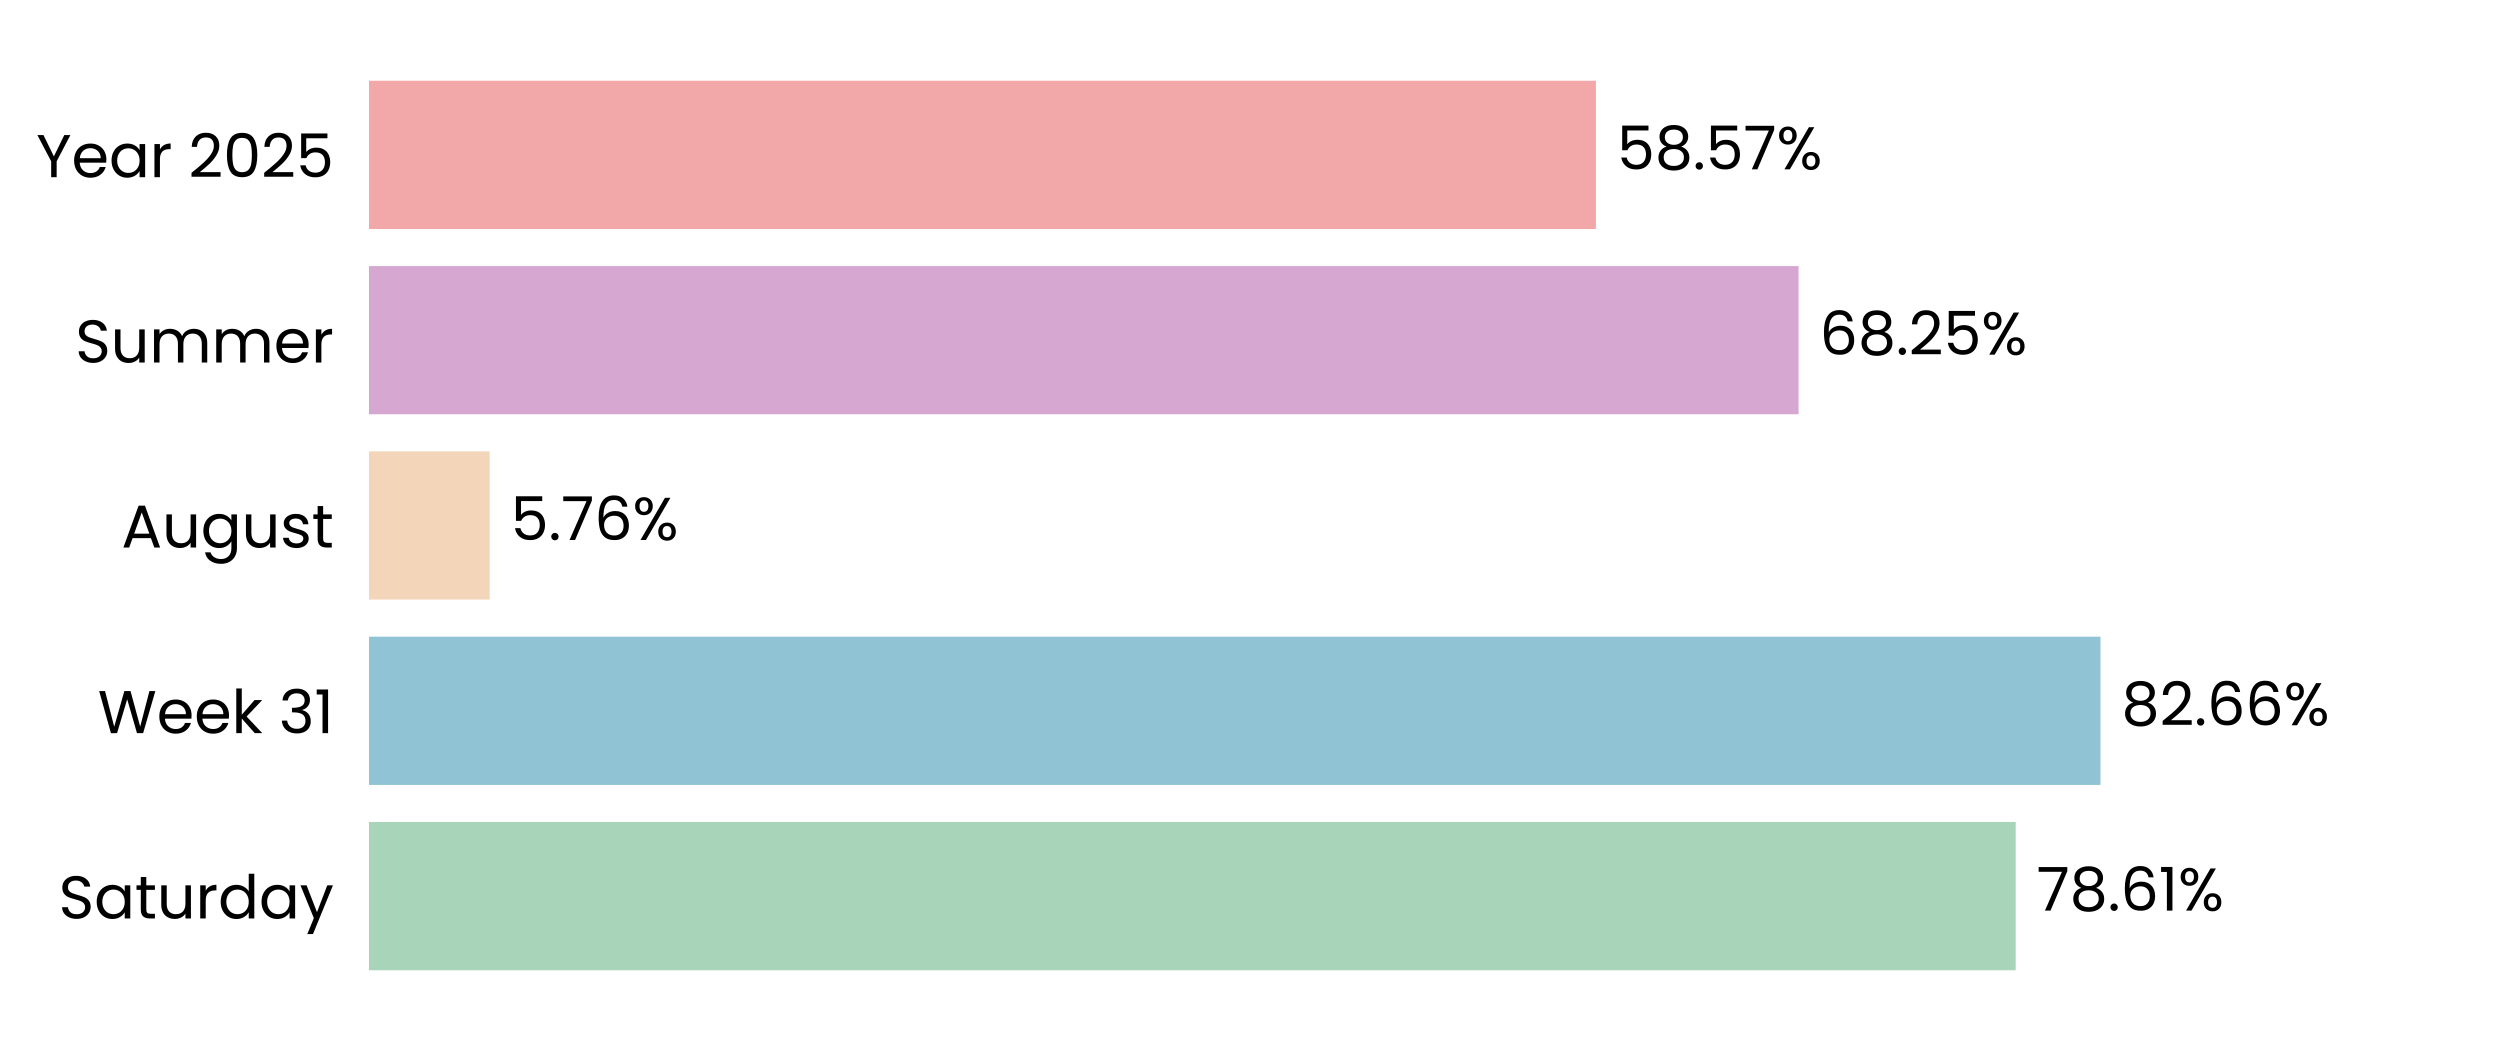
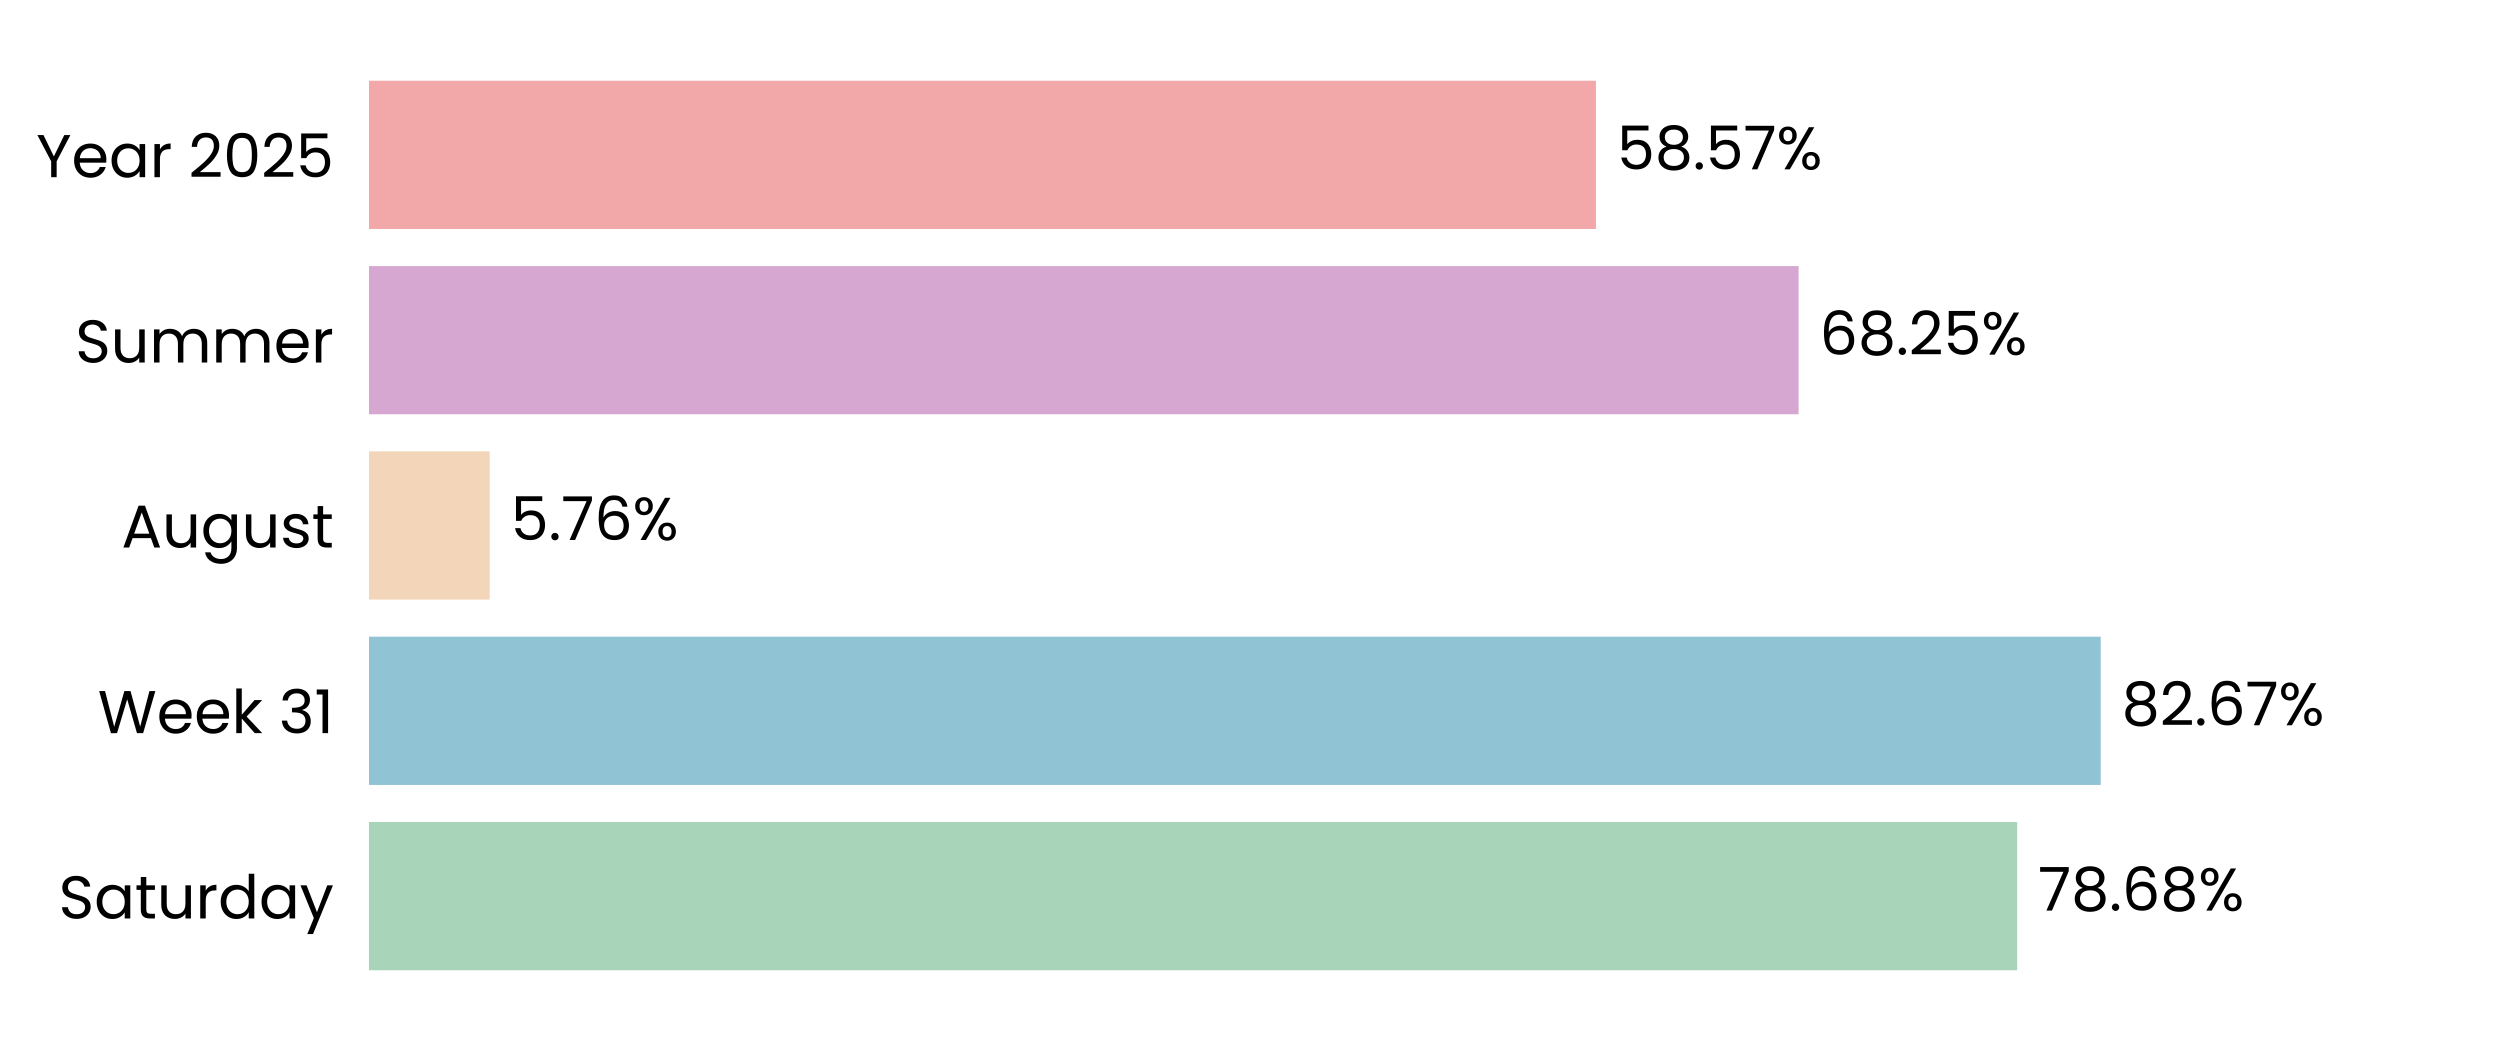
<svg xmlns="http://www.w3.org/2000/svg" xmlns:xlink="http://www.w3.org/1999/xlink" width="496.691pt" height="208.8pt" viewBox="0 0 496.691 208.8" version="1.1">
  <defs>
    <style type="text/css">*{stroke-linejoin: round; stroke-linecap: butt}</style>
  </defs>
  <g id="figure_1">
    <g id="patch_1">
      <path d="M 0 208.8  L 496.691 208.8  L 496.691 0  L 0 0  L 0 208.8  z " style="fill: none" />
    </g>
    <g id="axes_1">
      <g id="patch_2">
        <path d="M 73.311 201.6  L 489.491 201.6  L 489.491 7.2  L 73.311 7.2  L 73.311 201.6  z " style="fill: none" />
      </g>
      <g id="patch_3">
-         <path d="M 73.311 192.764  L 400.475 192.764  L 400.475 163.309  L 73.311 163.309  z " clip-path="url(#pcd33a261f2)" style="fill: #a8d5ba" />
+         <path d="M 73.311 192.764  L 400.764 192.764  L 400.764 163.309  L 73.311 163.309  z " clip-path="url(#pd324f31e5b)" style="fill: #a8d5ba" />
      </g>
      <g id="patch_4">
-         <path d="M 73.311 155.945  L 417.32 155.945  L 417.32 126.491  L 73.311 126.491  z " clip-path="url(#pcd33a261f2)" style="fill: #90c3d4" />
+         <path d="M 73.311 155.945  L 417.362 155.945  L 417.362 126.491  L 73.311 126.491  z " clip-path="url(#pd324f31e5b)" style="fill: #90c3d4" />
      </g>
      <g id="patch_5">
-         <path d="M 73.311 119.127  L 97.29 119.127  L 97.29 89.673  L 73.311 89.673  z " clip-path="url(#pcd33a261f2)" style="fill: #f3d6ba" />
+         <path d="M 73.311 119.127  L 97.299 119.127  L 97.299 89.673  L 73.311 89.673  z " clip-path="url(#pd324f31e5b)" style="fill: #f3d6ba" />
      </g>
      <g id="patch_6">
-         <path d="M 73.311 82.309  L 357.337 82.309  L 357.337 52.855  L 73.311 52.855  z " clip-path="url(#pcd33a261f2)" style="fill: #d6a8d1" />
+         <path d="M 73.311 82.309  L 357.34 82.309  L 357.34 52.855  L 73.311 52.855  z " clip-path="url(#pd324f31e5b)" style="fill: #d6a8d1" />
      </g>
      <g id="patch_7">
-         <path d="M 73.311 45.491  L 317.074 45.491  L 317.074 16.036  L 73.311 16.036  z " clip-path="url(#pcd33a261f2)" style="fill: #f2a8a8" />
+         <path d="M 73.311 45.491  L 317.075 45.491  L 317.075 16.036  L 73.311 16.036  z " clip-path="url(#pd324f31e5b)" style="fill: #f2a8a8" />
      </g>
      <g id="matplotlib.axis_1">
        <g id="ytick_1">
          <g id="text_1">
            <g transform="translate(11.65312 182.4764) scale(0.12 -0.12)">
              <defs>
                <path id="Poppins-Regular-53" d="M 1907 -45  Q 1466 -45 1117 112  Q 768 269 569 547  Q 371 826 365 1190  L 986 1190  Q 1018 877 1245 662  Q 1472 448 1907 448  Q 2323 448 2563 656  Q 2803 864 2803 1190  Q 2803 1446 2662 1606  Q 2522 1766 2310 1849  Q 2099 1933 1741 2029  Q 1299 2144 1033 2259  Q 768 2374 579 2620  Q 390 2867 390 3283  Q 390 3648 576 3929  Q 762 4211 1098 4364  Q 1434 4518 1869 4518  Q 2496 4518 2896 4204  Q 3296 3891 3347 3373  L 2707 3373  Q 2675 3629 2438 3824  Q 2202 4019 1811 4019  Q 1446 4019 1216 3830  Q 986 3642 986 3302  Q 986 3059 1123 2905  Q 1261 2752 1462 2672  Q 1664 2592 2029 2490  Q 2470 2368 2739 2249  Q 3008 2131 3200 1884  Q 3392 1638 3392 1216  Q 3392 890 3219 602  Q 3046 314 2707 134  Q 2368 -45 1907 -45  z " transform="scale(0.015625)" />
                <path id="Poppins-Regular-61" d="M 275 1766  Q 275 2304 492 2710  Q 710 3117 1091 3341  Q 1472 3565 1939 3565  Q 2400 3565 2739 3366  Q 3078 3168 3245 2867  L 3245 3507  L 3834 3507  L 3834 0  L 3245 0  L 3245 653  Q 3072 346 2729 144  Q 2387 -58 1933 -58  Q 1466 -58 1088 172  Q 710 403 492 819  Q 275 1235 275 1766  z M 3245 1760  Q 3245 2157 3085 2451  Q 2925 2746 2653 2902  Q 2381 3059 2054 3059  Q 1728 3059 1459 2905  Q 1190 2752 1030 2457  Q 870 2163 870 1766  Q 870 1363 1030 1065  Q 1190 768 1459 611  Q 1728 454 2054 454  Q 2381 454 2653 611  Q 2925 768 3085 1065  Q 3245 1363 3245 1760  z " transform="scale(0.015625)" />
                <path id="Poppins-Regular-74" d="M 1203 3027  L 1203 960  Q 1203 704 1312 598  Q 1421 493 1690 493  L 2118 493  L 2118 0  L 1594 0  Q 1107 0 864 224  Q 621 448 621 960  L 621 3027  L 166 3027  L 166 3507  L 621 3507  L 621 4390  L 1203 4390  L 1203 3507  L 2118 3507  L 2118 3027  L 1203 3027  z " transform="scale(0.015625)" />
                <path id="Poppins-Regular-75" d="M 3603 3507  L 3603 0  L 3021 0  L 3021 518  Q 2854 250 2556 99  Q 2259 -51 1901 -51  Q 1491 -51 1164 118  Q 838 288 649 627  Q 461 966 461 1453  L 461 3507  L 1037 3507  L 1037 1530  Q 1037 1011 1299 732  Q 1562 454 2016 454  Q 2483 454 2752 742  Q 3021 1030 3021 1581  L 3021 3507  L 3603 3507  z " transform="scale(0.015625)" />
                <path id="Poppins-Regular-72" d="M 1075 2938  Q 1229 3238 1513 3404  Q 1798 3571 2208 3571  L 2208 2970  L 2054 2970  Q 1075 2970 1075 1907  L 1075 0  L 493 0  L 493 3507  L 1075 3507  L 1075 2938  z " transform="scale(0.015625)" />
                <path id="Poppins-Regular-64" d="M 275 1766  Q 275 2304 492 2710  Q 710 3117 1091 3341  Q 1472 3565 1946 3565  Q 2355 3565 2707 3376  Q 3059 3187 3245 2880  L 3245 4736  L 3834 4736  L 3834 0  L 3245 0  L 3245 659  Q 3072 346 2733 144  Q 2394 -58 1939 -58  Q 1472 -58 1091 172  Q 710 403 492 819  Q 275 1235 275 1766  z M 3245 1760  Q 3245 2157 3085 2451  Q 2925 2746 2653 2902  Q 2381 3059 2054 3059  Q 1728 3059 1459 2905  Q 1190 2752 1030 2457  Q 870 2163 870 1766  Q 870 1363 1030 1065  Q 1190 768 1459 611  Q 1728 454 2054 454  Q 2381 454 2653 611  Q 2925 768 3085 1065  Q 3245 1363 3245 1760  z " transform="scale(0.015625)" />
                <path id="Poppins-Regular-79" d="M 3514 3507  L 1402 -1651  L 800 -1651  L 1491 38  L 77 3507  L 723 3507  L 1824 666  L 2912 3507  L 3514 3507  z " transform="scale(0.015625)" />
              </defs>
              <use xlink:href="#Poppins-Regular-53" />
              <use xlink:href="#Poppins-Regular-61" transform="translate(58.7 0)" />
              <use xlink:href="#Poppins-Regular-74" transform="translate(126.3 0)" />
              <use xlink:href="#Poppins-Regular-75" transform="translate(162.7 0)" />
              <use xlink:href="#Poppins-Regular-72" transform="translate(226.7 0)" />
              <use xlink:href="#Poppins-Regular-64" transform="translate(264 0)" />
              <use xlink:href="#Poppins-Regular-61" transform="translate(331.5999 0)" />
              <use xlink:href="#Poppins-Regular-79" transform="translate(399.1999 0)" />
            </g>
          </g>
        </g>
        <g id="ytick_2">
          <g id="text_2">
            <g transform="translate(19.42687 145.6582) scale(0.12 -0.12)">
              <defs>
                <path id="Poppins-Regular-57" d="M 6099 4461  L 4806 0  L 4154 0  L 3117 3590  L 2042 0  L 1395 -6  L 147 4461  L 768 4461  L 1741 678  L 2816 4461  L 3469 4461  L 4493 691  L 5472 4461  L 6099 4461  z " transform="scale(0.015625)" />
                <path id="Poppins-Regular-65" d="M 3693 1888  Q 3693 1722 3674 1536  L 870 1536  Q 902 1018 1225 726  Q 1549 435 2010 435  Q 2387 435 2640 611  Q 2893 787 2995 1082  L 3622 1082  Q 3482 576 3059 259  Q 2637 -58 2010 -58  Q 1510 -58 1116 166  Q 723 390 499 803  Q 275 1216 275 1760  Q 275 2304 492 2713  Q 710 3123 1104 3344  Q 1498 3565 2010 3565  Q 2509 3565 2893 3347  Q 3277 3130 3485 2749  Q 3693 2368 3693 1888  z M 3091 2010  Q 3091 2342 2944 2582  Q 2797 2822 2544 2947  Q 2291 3072 1984 3072  Q 1542 3072 1232 2790  Q 922 2509 877 2010  L 3091 2010  z " transform="scale(0.015625)" />
                <path id="Poppins-Regular-6b" d="M 2451 0  L 1075 1549  L 1075 0  L 493 0  L 493 4736  L 1075 4736  L 1075 1952  L 2426 3507  L 3238 3507  L 1587 1760  L 3245 0  L 2451 0  z " transform="scale(0.015625)" />
                <path id="Poppins-Regular-20" transform="scale(0.015625)" />
                <path id="Poppins-Regular-33" d="M 384 3462  Q 429 4051 838 4384  Q 1248 4717 1901 4717  Q 2336 4717 2653 4560  Q 2970 4403 3133 4134  Q 3296 3866 3296 3526  Q 3296 3130 3069 2842  Q 2842 2554 2477 2470  L 2477 2438  Q 2893 2336 3136 2035  Q 3379 1734 3379 1248  Q 3379 883 3212 592  Q 3046 301 2713 134  Q 2381 -32 1914 -32  Q 1235 -32 800 323  Q 365 678 314 1331  L 877 1331  Q 922 947 1190 704  Q 1459 461 1907 461  Q 2355 461 2588 694  Q 2822 928 2822 1299  Q 2822 1779 2502 1990  Q 2182 2202 1536 2202  L 1389 2202  L 1389 2688  L 1542 2688  Q 2131 2694 2432 2883  Q 2733 3072 2733 3469  Q 2733 3808 2512 4013  Q 2291 4218 1882 4218  Q 1485 4218 1241 4013  Q 998 3808 954 3462  L 384 3462  z " transform="scale(0.015625)" />
                <path id="Poppins-Regular-31" d="M 243 4096  L 243 4627  L 1446 4627  L 1446 0  L 858 0  L 858 4096  L 243 4096  z " transform="scale(0.015625)" />
              </defs>
              <use xlink:href="#Poppins-Regular-57" />
              <use xlink:href="#Poppins-Regular-65" transform="translate(97.59999 0)" />
              <use xlink:href="#Poppins-Regular-65" transform="translate(159.6 0)" />
              <use xlink:href="#Poppins-Regular-6b" transform="translate(221.6 0)" />
              <use xlink:href="#Poppins-Regular-20" transform="translate(273.0999 0)" />
              <use xlink:href="#Poppins-Regular-33" transform="translate(299.7999 0)" />
              <use xlink:href="#Poppins-Regular-31" transform="translate(358.6999 0)" />
            </g>
          </g>
        </g>
        <g id="ytick_3">
          <g id="text_3">
            <g transform="translate(24.11812 108.78) scale(0.12 -0.12)">
              <defs>
                <path id="Poppins-Regular-41" d="M 3130 992  L 1184 992  L 826 0  L 211 0  L 1824 4435  L 2496 4435  L 4102 0  L 3488 0  L 3130 992  z M 2963 1466  L 2157 3718  L 1350 1466  L 2963 1466  z " transform="scale(0.015625)" />
                <path id="Poppins-Regular-67" d="M 1939 3565  Q 2394 3565 2736 3366  Q 3078 3168 3245 2867  L 3245 3507  L 3834 3507  L 3834 -77  Q 3834 -557 3629 -931  Q 3424 -1306 3043 -1517  Q 2662 -1728 2157 -1728  Q 1466 -1728 1005 -1401  Q 544 -1075 461 -512  L 1037 -512  Q 1133 -832 1433 -1027  Q 1734 -1222 2157 -1222  Q 2637 -1222 2941 -921  Q 3245 -621 3245 -77  L 3245 659  Q 3072 352 2733 147  Q 2394 -58 1939 -58  Q 1472 -58 1091 172  Q 710 403 492 819  Q 275 1235 275 1766  Q 275 2304 492 2710  Q 710 3117 1091 3341  Q 1472 3565 1939 3565  z M 3245 1760  Q 3245 2157 3085 2451  Q 2925 2746 2653 2902  Q 2381 3059 2054 3059  Q 1728 3059 1459 2905  Q 1190 2752 1030 2457  Q 870 2163 870 1766  Q 870 1363 1030 1065  Q 1190 768 1459 611  Q 1728 454 2054 454  Q 2381 454 2653 611  Q 2925 768 3085 1065  Q 3245 1363 3245 1760  z " transform="scale(0.015625)" />
                <path id="Poppins-Regular-73" d="M 1734 -58  Q 1331 -58 1011 80  Q 691 218 505 464  Q 320 710 301 1030  L 902 1030  Q 928 768 1149 601  Q 1370 435 1728 435  Q 2061 435 2253 582  Q 2445 730 2445 954  Q 2445 1184 2240 1296  Q 2035 1408 1606 1517  Q 1216 1619 969 1724  Q 723 1830 547 2038  Q 371 2246 371 2586  Q 371 2854 531 3078  Q 691 3302 985 3433  Q 1280 3565 1658 3565  Q 2240 3565 2598 3270  Q 2957 2976 2982 2464  L 2400 2464  Q 2381 2739 2179 2905  Q 1978 3072 1638 3072  Q 1325 3072 1139 2937  Q 954 2803 954 2586  Q 954 2413 1066 2301  Q 1178 2189 1347 2121  Q 1517 2054 1818 1971  Q 2195 1869 2432 1769  Q 2669 1670 2838 1472  Q 3008 1274 3014 954  Q 3014 666 2854 435  Q 2694 205 2403 73  Q 2112 -58 1734 -58  z " transform="scale(0.015625)" />
              </defs>
              <use xlink:href="#Poppins-Regular-41" />
              <use xlink:href="#Poppins-Regular-75" transform="translate(67.39999 0)" />
              <use xlink:href="#Poppins-Regular-67" transform="translate(131.4 0)" />
              <use xlink:href="#Poppins-Regular-75" transform="translate(199 0)" />
              <use xlink:href="#Poppins-Regular-73" transform="translate(263 0)" />
              <use xlink:href="#Poppins-Regular-74" transform="translate(315.2 0)" />
            </g>
          </g>
        </g>
        <g id="ytick_4">
          <g id="text_4">
            <g transform="translate(14.95125 72.02182) scale(0.12 -0.12)">
              <defs>
                <path id="Poppins-Regular-6d" d="M 4710 3571  Q 5120 3571 5440 3401  Q 5760 3232 5945 2893  Q 6131 2554 6131 2067  L 6131 0  L 5555 0  L 5555 1984  Q 5555 2509 5296 2787  Q 5037 3066 4595 3066  Q 4141 3066 3872 2774  Q 3603 2483 3603 1933  L 3603 0  L 3027 0  L 3027 1984  Q 3027 2509 2768 2787  Q 2509 3066 2067 3066  Q 1613 3066 1344 2774  Q 1075 2483 1075 1933  L 1075 0  L 493 0  L 493 3507  L 1075 3507  L 1075 3002  Q 1248 3277 1539 3424  Q 1830 3571 2182 3571  Q 2624 3571 2963 3372  Q 3302 3174 3469 2790  Q 3616 3162 3955 3366  Q 4294 3571 4710 3571  z " transform="scale(0.015625)" />
              </defs>
              <use xlink:href="#Poppins-Regular-53" />
              <use xlink:href="#Poppins-Regular-75" transform="translate(58.7 0)" />
              <use xlink:href="#Poppins-Regular-6d" transform="translate(122.7 0)" />
              <use xlink:href="#Poppins-Regular-6d" transform="translate(225.7 0)" />
              <use xlink:href="#Poppins-Regular-65" transform="translate(328.7 0)" />
              <use xlink:href="#Poppins-Regular-72" transform="translate(390.6999 0)" />
            </g>
          </g>
        </g>
        <g id="ytick_5">
          <g id="text_5">
            <g transform="translate(7.2 35.20364) scale(0.12 -0.12)">
              <defs>
                <path id="Poppins-Regular-59" d="M 3616 4461  L 2163 1683  L 2163 0  L 1581 0  L 1581 1683  L 122 4461  L 768 4461  L 1869 2202  L 2970 4461  L 3616 4461  z " transform="scale(0.015625)" />
                <path id="Poppins-Regular-32" d="M 326 467  Q 1139 1120 1600 1539  Q 2061 1958 2377 2416  Q 2694 2874 2694 3315  Q 2694 3731 2492 3971  Q 2291 4211 1843 4211  Q 1408 4211 1168 3939  Q 928 3667 909 3213  L 346 3213  Q 371 3930 780 4320  Q 1190 4710 1837 4710  Q 2496 4710 2883 4345  Q 3270 3981 3270 3341  Q 3270 2810 2953 2307  Q 2637 1805 2233 1424  Q 1830 1043 1203 538  L 3405 538  L 3405 51  L 326 51  L 326 467  z " transform="scale(0.015625)" />
                <path id="Poppins-Regular-30" d="M 397 2362  Q 397 3462 755 4080  Q 1114 4698 2010 4698  Q 2899 4698 3257 4080  Q 3616 3462 3616 2362  Q 3616 1242 3257 621  Q 2899 0 2010 0  Q 1114 0 755 621  Q 397 1242 397 2362  z M 3040 2362  Q 3040 2918 2966 3305  Q 2893 3693 2665 3929  Q 2438 4166 2010 4166  Q 1574 4166 1347 3929  Q 1120 3693 1046 3305  Q 973 2918 973 2362  Q 973 1786 1046 1395  Q 1120 1005 1347 768  Q 1574 531 2010 531  Q 2438 531 2665 768  Q 2893 1005 2966 1395  Q 3040 1786 3040 2362  z " transform="scale(0.015625)" />
                <path id="Poppins-Regular-35" d="M 3347 4122  L 1101 4122  L 1101 2662  Q 1248 2867 1536 2998  Q 1824 3130 2157 3130  Q 2688 3130 3021 2909  Q 3354 2688 3498 2339  Q 3642 1990 3642 1600  Q 3642 1139 3469 774  Q 3296 410 2941 198  Q 2586 -13 2061 -13  Q 1389 -13 973 332  Q 557 678 467 1254  L 1037 1254  Q 1120 890 1389 685  Q 1658 480 2067 480  Q 2573 480 2829 784  Q 3085 1088 3085 1587  Q 3085 2086 2829 2358  Q 2573 2630 2074 2630  Q 1734 2630 1481 2467  Q 1229 2304 1114 2022  L 563 2022  L 563 4634  L 3347 4634  L 3347 4122  z " transform="scale(0.015625)" />
              </defs>
              <use xlink:href="#Poppins-Regular-59" />
              <use xlink:href="#Poppins-Regular-65" transform="translate(58.39999 0)" />
              <use xlink:href="#Poppins-Regular-61" transform="translate(120.4 0)" />
              <use xlink:href="#Poppins-Regular-72" transform="translate(188 0)" />
              <use xlink:href="#Poppins-Regular-20" transform="translate(225.3 0)" />
              <use xlink:href="#Poppins-Regular-32" transform="translate(252 0)" />
              <use xlink:href="#Poppins-Regular-30" transform="translate(309.4999 0)" />
              <use xlink:href="#Poppins-Regular-32" transform="translate(372.2999 0)" />
              <use xlink:href="#Poppins-Regular-35" transform="translate(429.7999 0)" />
            </g>
          </g>
        </g>
      </g>
      <g id="text_6">
-         <g transform="translate(404.6368 180.9164) scale(0.12 -0.12)">
+         <g transform="translate(404.9258 180.9164) scale(0.12 -0.12)">
          <defs>
            <path id="Poppins-Regular-37" d="M 3245 4173  L 1466 0  L 877 0  L 2682 4115  L 211 4115  L 211 4614  L 3245 4614  L 3245 4173  z " transform="scale(0.015625)" />
            <path id="Poppins-Regular-38" d="M 1242 2406  Q 883 2547 691 2816  Q 499 3085 499 3469  Q 499 3814 672 4092  Q 845 4371 1187 4534  Q 1530 4698 2016 4698  Q 2502 4698 2844 4534  Q 3187 4371 3363 4092  Q 3539 3814 3539 3469  Q 3539 3098 3340 2819  Q 3142 2541 2797 2406  Q 3194 2285 3427 1981  Q 3661 1677 3661 1248  Q 3661 832 3456 521  Q 3251 211 2876 41  Q 2502 -128 2016 -128  Q 1530 -128 1162 41  Q 794 211 589 521  Q 384 832 384 1248  Q 384 1677 614 1984  Q 845 2291 1242 2406  z M 2976 3398  Q 2976 3789 2720 4000  Q 2464 4211 2016 4211  Q 1574 4211 1318 4000  Q 1062 3789 1062 3392  Q 1062 3034 1328 2816  Q 1594 2598 2016 2598  Q 2445 2598 2710 2819  Q 2976 3040 2976 3398  z M 2016 2150  Q 1542 2150 1241 1929  Q 941 1709 941 1267  Q 941 858 1232 608  Q 1523 358 2016 358  Q 2509 358 2797 608  Q 3085 858 3085 1267  Q 3085 1696 2790 1923  Q 2496 2150 2016 2150  z " transform="scale(0.015625)" />
            <path id="Poppins-Regular-2e" d="M 678 -38  Q 512 -38 397 77  Q 282 192 282 358  Q 282 525 397 640  Q 512 755 678 755  Q 838 755 950 640  Q 1062 525 1062 358  Q 1062 192 950 77  Q 838 -38 678 -38  z " transform="scale(0.015625)" />
            <path id="Poppins-Regular-36" d="M 2976 3526  Q 2835 4237 2099 4237  Q 1530 4237 1248 3798  Q 966 3360 973 2355  Q 1120 2688 1462 2877  Q 1805 3066 2227 3066  Q 2886 3066 3280 2656  Q 3674 2246 3674 1523  Q 3674 1088 3504 742  Q 3334 397 2992 192  Q 2650 -13 2163 -13  Q 1504 -13 1133 281  Q 762 576 614 1094  Q 467 1613 467 2374  Q 467 4723 2106 4723  Q 2733 4723 3091 4384  Q 3450 4045 3514 3526  L 2976 3526  z M 2106 2573  Q 1830 2573 1587 2461  Q 1344 2349 1193 2121  Q 1043 1894 1043 1568  Q 1043 1082 1324 778  Q 1606 474 2131 474  Q 2579 474 2844 752  Q 3110 1030 3110 1504  Q 3110 2003 2854 2288  Q 2598 2573 2106 2573  z " transform="scale(0.015625)" />
            <path id="Poppins-Regular-25" d="M 269 3584  Q 269 4019 531 4278  Q 794 4538 1203 4538  Q 1613 4538 1875 4278  Q 2138 4019 2138 3584  Q 2138 3142 1875 2883  Q 1613 2624 1203 2624  Q 794 2624 531 2883  Q 269 3142 269 3584  z M 4006 4467  L 1414 0  L 838 0  L 3430 4467  L 4006 4467  z M 1203 4179  Q 986 4179 861 4028  Q 736 3878 736 3584  Q 736 3290 861 3136  Q 986 2982 1203 2982  Q 1421 2982 1549 3139  Q 1677 3296 1677 3584  Q 1677 3878 1549 4028  Q 1421 4179 1203 4179  z M 2720 883  Q 2720 1325 2982 1584  Q 3245 1843 3654 1843  Q 4064 1843 4323 1584  Q 4582 1325 4582 883  Q 4582 448 4323 185  Q 4064 -77 3654 -77  Q 3245 -77 2982 182  Q 2720 442 2720 883  z M 3648 1478  Q 3430 1478 3302 1328  Q 3174 1178 3174 883  Q 3174 595 3302 444  Q 3430 294 3648 294  Q 3866 294 3994 444  Q 4122 595 4122 883  Q 4122 1178 3994 1328  Q 3866 1478 3648 1478  z " transform="scale(0.015625)" />
          </defs>
          <use xlink:href="#Poppins-Regular-37" />
          <use xlink:href="#Poppins-Regular-38" transform="translate(54.59999 0)" />
          <use xlink:href="#Poppins-Regular-2e" transform="translate(117.7 0)" />
          <use xlink:href="#Poppins-Regular-36" transform="translate(138.7 0)" />
-           <use xlink:href="#Poppins-Regular-31" transform="translate(202.2 0)" />
-           <use xlink:href="#Poppins-Regular-25" transform="translate(234.1999 0)" />
+           <use xlink:href="#Poppins-Regular-38" transform="translate(202.2 0)" />
+           <use xlink:href="#Poppins-Regular-25" transform="translate(265.2999 0)" />
        </g>
      </g>
      <g id="text_7">
-         <g transform="translate(421.4822 144.0982) scale(0.12 -0.12)">
+         <g transform="translate(421.5234 144.0982) scale(0.12 -0.12)">
          <use xlink:href="#Poppins-Regular-38" />
          <use xlink:href="#Poppins-Regular-32" transform="translate(63.09999 0)" />
          <use xlink:href="#Poppins-Regular-2e" transform="translate(120.6 0)" />
          <use xlink:href="#Poppins-Regular-36" transform="translate(141.6 0)" />
-           <use xlink:href="#Poppins-Regular-36" transform="translate(205.0999 0)" />
-           <use xlink:href="#Poppins-Regular-25" transform="translate(268.5999 0)" />
+           <use xlink:href="#Poppins-Regular-37" transform="translate(205.0999 0)" />
+           <use xlink:href="#Poppins-Regular-25" transform="translate(259.6999 0)" />
        </g>
      </g>
      <g id="text_8">
-         <g transform="translate(101.4519 107.28) scale(0.12 -0.12)">
+         <g transform="translate(101.4612 107.28) scale(0.12 -0.12)">
          <use xlink:href="#Poppins-Regular-35" />
          <use xlink:href="#Poppins-Regular-2e" transform="translate(62.79999 0)" />
          <use xlink:href="#Poppins-Regular-37" transform="translate(83.79997 0)" />
          <use xlink:href="#Poppins-Regular-36" transform="translate(138.4 0)" />
          <use xlink:href="#Poppins-Regular-25" transform="translate(201.8999 0)" />
        </g>
      </g>
      <g id="text_9">
-         <g transform="translate(361.4983 70.46182) scale(0.12 -0.12)">
+         <g transform="translate(361.5014 70.46182) scale(0.12 -0.12)">
          <use xlink:href="#Poppins-Regular-36" />
          <use xlink:href="#Poppins-Regular-38" transform="translate(63.49999 0)" />
          <use xlink:href="#Poppins-Regular-2e" transform="translate(126.6 0)" />
          <use xlink:href="#Poppins-Regular-32" transform="translate(147.6 0)" />
          <use xlink:href="#Poppins-Regular-35" transform="translate(205.0999 0)" />
          <use xlink:href="#Poppins-Regular-25" transform="translate(267.8999 0)" />
        </g>
      </g>
      <g id="text_10">
-         <g transform="translate(321.2361 33.64364) scale(0.12 -0.12)">
+         <g transform="translate(321.2369 33.64364) scale(0.12 -0.12)">
          <use xlink:href="#Poppins-Regular-35" />
          <use xlink:href="#Poppins-Regular-38" transform="translate(62.79999 0)" />
          <use xlink:href="#Poppins-Regular-2e" transform="translate(125.9 0)" />
          <use xlink:href="#Poppins-Regular-35" transform="translate(146.9 0)" />
          <use xlink:href="#Poppins-Regular-37" transform="translate(209.7 0)" />
          <use xlink:href="#Poppins-Regular-25" transform="translate(264.2999 0)" />
        </g>
      </g>
    </g>
  </g>
  <defs>
-     <clipPath id="pcd33a261f2">
+     <clipPath id="pd324f31e5b">
      <rect x="73.311" y="7.2" width="416.18" height="194.4" />
    </clipPath>
  </defs>
</svg>
